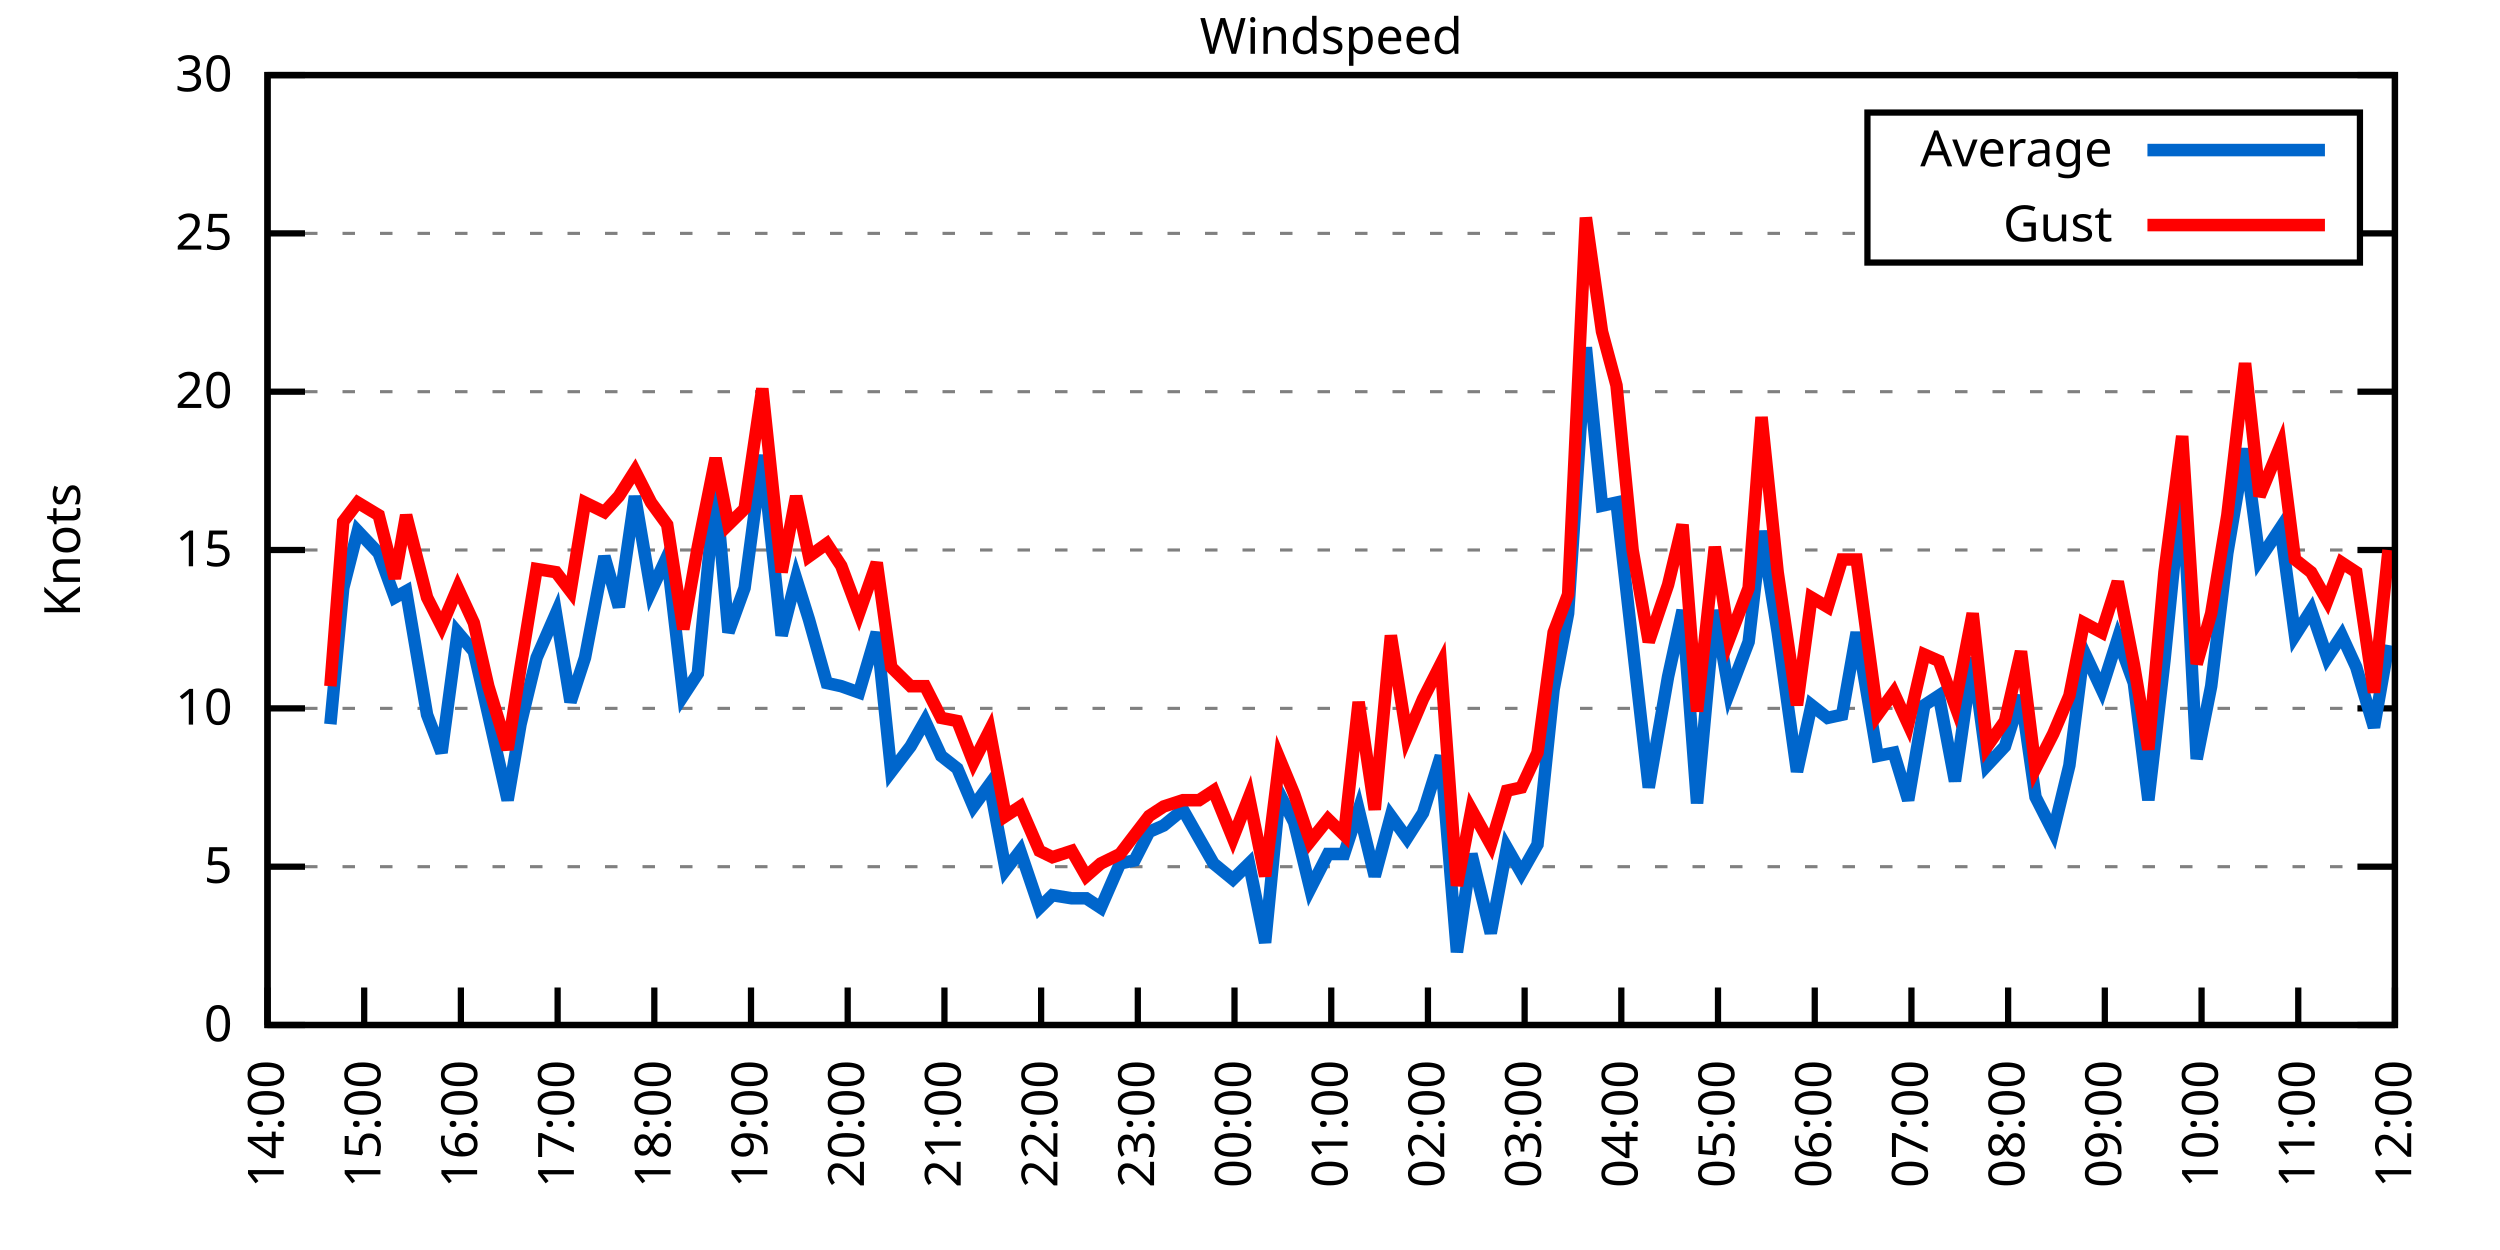
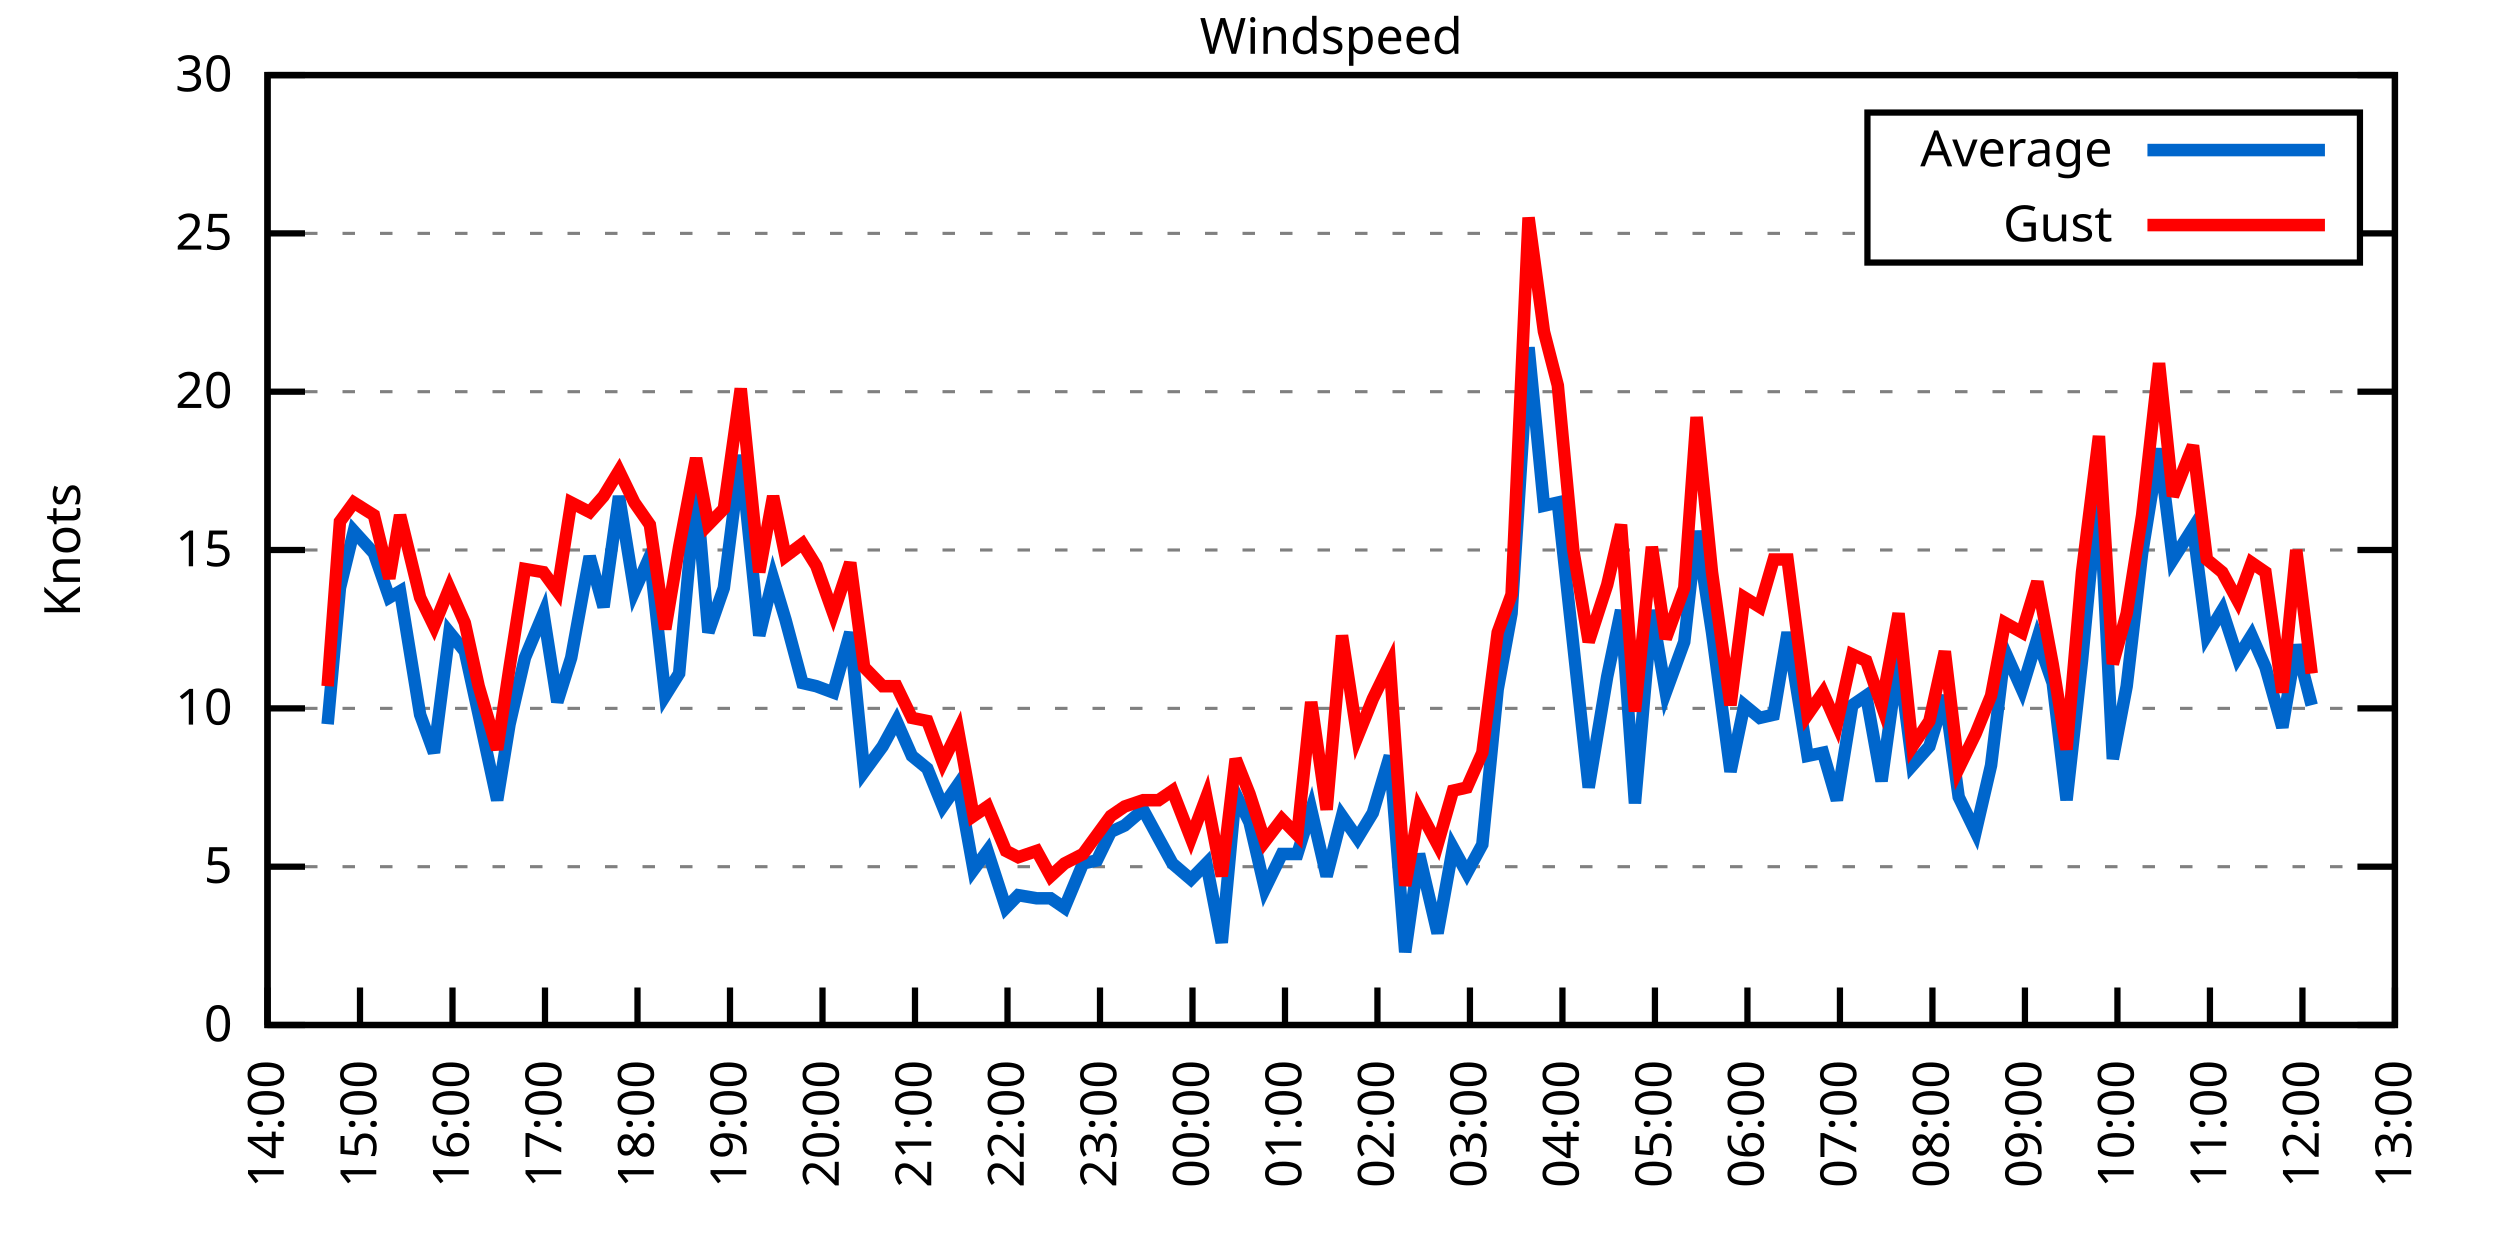
<svg xmlns="http://www.w3.org/2000/svg" xmlns:xlink="http://www.w3.org/1999/xlink" width="400" height="200" viewBox="0 0 400 200">
  <g id="gnuplot_canvas">
    <rect x="0" y="0" width="400" height="200" fill="none" />
    <defs>
      <circle id="gpDot" r="0.5" stroke-width="0.5" stroke="currentColor" />
      <path id="gpPt0" stroke-width="0.333" stroke="currentColor" d="M-1,0 h2 M0,-1 v2" />
      <path id="gpPt1" stroke-width="0.333" stroke="currentColor" d="M-1,-1 L1,1 M1,-1 L-1,1" />
      <path id="gpPt2" stroke-width="0.333" stroke="currentColor" d="M-1,0 L1,0 M0,-1 L0,1 M-1,-1 L1,1 M-1,1 L1,-1" />
      <rect id="gpPt3" stroke-width="0.333" stroke="currentColor" x="-1" y="-1" width="2" height="2" />
      <rect id="gpPt4" stroke-width="0.333" stroke="currentColor" fill="currentColor" x="-1" y="-1" width="2" height="2" />
      <circle id="gpPt5" stroke-width="0.333" stroke="currentColor" cx="0" cy="0" r="1" />
      <use xlink:href="#gpPt5" id="gpPt6" fill="currentColor" stroke="none" />
      <path id="gpPt7" stroke-width="0.333" stroke="currentColor" d="M0,-1.33 L-1.33,0.67 L1.33,0.67 z" />
      <use xlink:href="#gpPt7" id="gpPt8" fill="currentColor" stroke="none" />
      <use xlink:href="#gpPt7" id="gpPt9" stroke="currentColor" transform="rotate(180)" />
      <use xlink:href="#gpPt9" id="gpPt10" fill="currentColor" stroke="none" />
      <use xlink:href="#gpPt3" id="gpPt11" stroke="currentColor" transform="rotate(45)" />
      <use xlink:href="#gpPt11" id="gpPt12" fill="currentColor" stroke="none" />
      <path id="gpPt13" stroke-width="0.333" stroke="currentColor" d="M0,1.330 L1.265,0.411 L0.782,-1.067 L-0.782,-1.076 L-1.265,0.411 z" />
      <use xlink:href="#gpPt13" id="gpPt14" fill="currentColor" stroke="none" />
      <filter id="textbox" filterUnits="objectBoundingBox" x="0" y="0" height="1" width="1">
        <feFlood flood-color="white" flood-opacity="1" result="bgnd" />
        <feComposite in="SourceGraphic" in2="bgnd" operator="atop" />
      </filter>
      <filter id="greybox" filterUnits="objectBoundingBox" x="0" y="0" height="1" width="1">
        <feFlood flood-color="lightgrey" flood-opacity="1" result="grey" />
        <feComposite in="SourceGraphic" in2="grey" operator="atop" />
      </filter>
    </defs>
    <g fill="none" color="white" stroke="currentColor" stroke-width="1.00" stroke-linecap="butt" stroke-linejoin="miter">
</g>
    <g fill="none" color="black" stroke="currentColor" stroke-width="1.00" stroke-linecap="butt" stroke-linejoin="miter">
      <g stroke="none" shape-rendering="crispEdges">
        <polygon fill="rgb(255, 255, 255)" points="42.80,164.00 383.18,164.00 383.18,12.02 42.80,12.02 " />
      </g>
    </g>
    <g fill="none" color="black" stroke="currentColor" stroke-width="1.00" stroke-linecap="butt" stroke-linejoin="miter">
</g>
    <g fill="none" color="black" stroke="black" stroke-width="0.50" stroke-linecap="butt" stroke-linejoin="miter">
</g>
    <g fill="none" color="gray" stroke="currentColor" stroke-width="0.50" stroke-linecap="butt" stroke-linejoin="miter">
      <path stroke="gray" stroke-dasharray="2,4" class="gridline" d="M42.80,164.00 L383.19,164.00  " />
    </g>
    <g fill="none" color="gray" stroke="gray" stroke-width="1.00" stroke-linecap="butt" stroke-linejoin="miter">
</g>
    <g fill="none" color="black" stroke="currentColor" stroke-width="1.00" stroke-linecap="butt" stroke-linejoin="miter">
      <path stroke="black" d="M42.80,164.00 L48.80,164.00 M383.19,164.00 L377.19,164.00  " />
      <g transform="translate(37.20,166.60)" stroke="none" fill="black" font-family="Sans" font-size="8.00" text-anchor="end">
        <text>
          <tspan font-family="Sans"> 0</tspan>
        </text>
      </g>
    </g>
    <g fill="none" color="black" stroke="currentColor" stroke-width="1.00" stroke-linecap="butt" stroke-linejoin="miter">
</g>
    <g fill="none" color="black" stroke="black" stroke-width="0.50" stroke-linecap="butt" stroke-linejoin="miter">
</g>
    <g fill="none" color="gray" stroke="currentColor" stroke-width="0.50" stroke-linecap="butt" stroke-linejoin="miter">
      <path stroke="gray" stroke-dasharray="2,4" class="gridline" d="M42.80,138.67 L383.19,138.67  " />
    </g>
    <g fill="none" color="gray" stroke="gray" stroke-width="1.00" stroke-linecap="butt" stroke-linejoin="miter">
</g>
    <g fill="none" color="black" stroke="currentColor" stroke-width="1.00" stroke-linecap="butt" stroke-linejoin="miter">
      <path stroke="black" d="M42.80,138.67 L48.80,138.67 M383.19,138.67 L377.19,138.67  " />
      <g transform="translate(37.20,141.27)" stroke="none" fill="black" font-family="Sans" font-size="8.00" text-anchor="end">
        <text>
          <tspan font-family="Sans"> 5</tspan>
        </text>
      </g>
    </g>
    <g fill="none" color="black" stroke="currentColor" stroke-width="1.00" stroke-linecap="butt" stroke-linejoin="miter">
</g>
    <g fill="none" color="black" stroke="black" stroke-width="0.50" stroke-linecap="butt" stroke-linejoin="miter">
</g>
    <g fill="none" color="gray" stroke="currentColor" stroke-width="0.50" stroke-linecap="butt" stroke-linejoin="miter">
      <path stroke="gray" stroke-dasharray="2,4" class="gridline" d="M42.80,113.34 L383.19,113.34  " />
    </g>
    <g fill="none" color="gray" stroke="gray" stroke-width="1.00" stroke-linecap="butt" stroke-linejoin="miter">
</g>
    <g fill="none" color="black" stroke="currentColor" stroke-width="1.00" stroke-linecap="butt" stroke-linejoin="miter">
      <path stroke="black" d="M42.80,113.34 L48.80,113.34 M383.19,113.34 L377.19,113.34  " />
      <g transform="translate(37.20,115.94)" stroke="none" fill="black" font-family="Sans" font-size="8.00" text-anchor="end">
        <text>
          <tspan font-family="Sans"> 10</tspan>
        </text>
      </g>
    </g>
    <g fill="none" color="black" stroke="currentColor" stroke-width="1.00" stroke-linecap="butt" stroke-linejoin="miter">
</g>
    <g fill="none" color="black" stroke="black" stroke-width="0.50" stroke-linecap="butt" stroke-linejoin="miter">
</g>
    <g fill="none" color="gray" stroke="currentColor" stroke-width="0.50" stroke-linecap="butt" stroke-linejoin="miter">
      <path stroke="gray" stroke-dasharray="2,4" class="gridline" d="M42.80,88.00 L383.19,88.00  " />
    </g>
    <g fill="none" color="gray" stroke="gray" stroke-width="1.00" stroke-linecap="butt" stroke-linejoin="miter">
</g>
    <g fill="none" color="black" stroke="currentColor" stroke-width="1.00" stroke-linecap="butt" stroke-linejoin="miter">
      <path stroke="black" d="M42.80,88.00 L48.80,88.00 M383.19,88.00 L377.19,88.00  " />
      <g transform="translate(37.20,90.60)" stroke="none" fill="black" font-family="Sans" font-size="8.00" text-anchor="end">
        <text>
          <tspan font-family="Sans"> 15</tspan>
        </text>
      </g>
    </g>
    <g fill="none" color="black" stroke="currentColor" stroke-width="1.00" stroke-linecap="butt" stroke-linejoin="miter">
</g>
    <g fill="none" color="black" stroke="black" stroke-width="0.50" stroke-linecap="butt" stroke-linejoin="miter">
</g>
    <g fill="none" color="gray" stroke="currentColor" stroke-width="0.50" stroke-linecap="butt" stroke-linejoin="miter">
      <path stroke="gray" stroke-dasharray="2,4" class="gridline" d="M42.80,62.67 L383.19,62.67  " />
    </g>
    <g fill="none" color="gray" stroke="gray" stroke-width="1.00" stroke-linecap="butt" stroke-linejoin="miter">
</g>
    <g fill="none" color="black" stroke="currentColor" stroke-width="1.00" stroke-linecap="butt" stroke-linejoin="miter">
      <path stroke="black" d="M42.80,62.67 L48.80,62.67 M383.19,62.67 L377.19,62.67  " />
      <g transform="translate(37.20,65.27)" stroke="none" fill="black" font-family="Sans" font-size="8.00" text-anchor="end">
        <text>
          <tspan font-family="Sans"> 20</tspan>
        </text>
      </g>
    </g>
    <g fill="none" color="black" stroke="currentColor" stroke-width="1.00" stroke-linecap="butt" stroke-linejoin="miter">
</g>
    <g fill="none" color="black" stroke="black" stroke-width="0.50" stroke-linecap="butt" stroke-linejoin="miter">
</g>
    <g fill="none" color="gray" stroke="currentColor" stroke-width="0.50" stroke-linecap="butt" stroke-linejoin="miter">
      <path stroke="gray" stroke-dasharray="2,4" class="gridline" d="M42.80,37.34 L298.79,37.34 M377.59,37.34 L383.19,37.34  " />
    </g>
    <g fill="none" color="gray" stroke="gray" stroke-width="1.00" stroke-linecap="butt" stroke-linejoin="miter">
</g>
    <g fill="none" color="black" stroke="currentColor" stroke-width="1.00" stroke-linecap="butt" stroke-linejoin="miter">
      <path stroke="black" d="M42.80,37.34 L48.80,37.34 M383.19,37.34 L377.19,37.34  " />
      <g transform="translate(37.20,39.94)" stroke="none" fill="black" font-family="Sans" font-size="8.00" text-anchor="end">
        <text>
          <tspan font-family="Sans"> 25</tspan>
        </text>
      </g>
    </g>
    <g fill="none" color="black" stroke="currentColor" stroke-width="1.00" stroke-linecap="butt" stroke-linejoin="miter">
</g>
    <g fill="none" color="black" stroke="black" stroke-width="0.50" stroke-linecap="butt" stroke-linejoin="miter">
</g>
    <g fill="none" color="gray" stroke="currentColor" stroke-width="0.50" stroke-linecap="butt" stroke-linejoin="miter">
      <path stroke="gray" stroke-dasharray="2,4" class="gridline" d="M42.80,12.01 L383.19,12.01  " />
    </g>
    <g fill="none" color="gray" stroke="gray" stroke-width="1.00" stroke-linecap="butt" stroke-linejoin="miter">
</g>
    <g fill="none" color="black" stroke="currentColor" stroke-width="1.00" stroke-linecap="butt" stroke-linejoin="miter">
      <path stroke="black" d="M42.80,12.01 L48.80,12.01 M383.19,12.01 L377.19,12.01  " />
      <g transform="translate(37.20,14.61)" stroke="none" fill="black" font-family="Sans" font-size="8.00" text-anchor="end">
        <text>
          <tspan font-family="Sans"> 30</tspan>
        </text>
      </g>
    </g>
    <g fill="none" color="black" stroke="currentColor" stroke-width="1.00" stroke-linecap="butt" stroke-linejoin="miter">
      <path stroke="black" d="M42.80,164.00 L42.80,158.00  " />
      <g transform="translate(45.40,169.60) rotate(270.00)" stroke="none" fill="black" font-family="Sans" font-size="8.00" text-anchor="end">
        <text>
          <tspan font-family="Sans">14:00</tspan>
        </text>
      </g>
    </g>
    <g fill="none" color="black" stroke="currentColor" stroke-width="1.00" stroke-linecap="butt" stroke-linejoin="miter">
-       <path stroke="black" d="M58.27,164.00 L58.27,158.00  " />
-       <g transform="translate(60.87,169.60) rotate(270.00)" stroke="none" fill="black" font-family="Sans" font-size="8.00" text-anchor="end">
+       <path stroke="black" d="M57.60,164.00 L57.60,158.00  " />
+       <g transform="translate(60.20,169.60) rotate(270.00)" stroke="none" fill="black" font-family="Sans" font-size="8.00" text-anchor="end">
        <text>
          <tspan font-family="Sans">15:00</tspan>
        </text>
      </g>
    </g>
    <g fill="none" color="black" stroke="currentColor" stroke-width="1.00" stroke-linecap="butt" stroke-linejoin="miter">
-       <path stroke="black" d="M73.74,164.00 L73.74,158.00  " />
-       <g transform="translate(76.34,169.60) rotate(270.00)" stroke="none" fill="black" font-family="Sans" font-size="8.00" text-anchor="end">
+       <path stroke="black" d="M72.40,164.00 L72.40,158.00  " />
+       <g transform="translate(75.00,169.60) rotate(270.00)" stroke="none" fill="black" font-family="Sans" font-size="8.00" text-anchor="end">
        <text>
          <tspan font-family="Sans">16:00</tspan>
        </text>
      </g>
    </g>
    <g fill="none" color="black" stroke="currentColor" stroke-width="1.00" stroke-linecap="butt" stroke-linejoin="miter">
-       <path stroke="black" d="M89.22,164.00 L89.22,158.00  " />
-       <g transform="translate(91.82,169.60) rotate(270.00)" stroke="none" fill="black" font-family="Sans" font-size="8.00" text-anchor="end">
+       <path stroke="black" d="M87.20,164.00 L87.20,158.00  " />
+       <g transform="translate(89.80,169.60) rotate(270.00)" stroke="none" fill="black" font-family="Sans" font-size="8.00" text-anchor="end">
        <text>
          <tspan font-family="Sans">17:00</tspan>
        </text>
      </g>
    </g>
    <g fill="none" color="black" stroke="currentColor" stroke-width="1.00" stroke-linecap="butt" stroke-linejoin="miter">
-       <path stroke="black" d="M104.69,164.00 L104.69,158.00  " />
-       <g transform="translate(107.29,169.60) rotate(270.00)" stroke="none" fill="black" font-family="Sans" font-size="8.00" text-anchor="end">
+       <path stroke="black" d="M102.00,164.00 L102.00,158.00  " />
+       <g transform="translate(104.60,169.60) rotate(270.00)" stroke="none" fill="black" font-family="Sans" font-size="8.00" text-anchor="end">
        <text>
          <tspan font-family="Sans">18:00</tspan>
        </text>
      </g>
    </g>
    <g fill="none" color="black" stroke="currentColor" stroke-width="1.00" stroke-linecap="butt" stroke-linejoin="miter">
-       <path stroke="black" d="M120.16,164.00 L120.16,158.00  " />
-       <g transform="translate(122.76,169.60) rotate(270.00)" stroke="none" fill="black" font-family="Sans" font-size="8.00" text-anchor="end">
+       <path stroke="black" d="M116.80,164.00 L116.80,158.00  " />
+       <g transform="translate(119.40,169.60) rotate(270.00)" stroke="none" fill="black" font-family="Sans" font-size="8.00" text-anchor="end">
        <text>
          <tspan font-family="Sans">19:00</tspan>
        </text>
      </g>
    </g>
    <g fill="none" color="black" stroke="currentColor" stroke-width="1.00" stroke-linecap="butt" stroke-linejoin="miter">
-       <path stroke="black" d="M135.63,164.00 L135.63,158.00  " />
-       <g transform="translate(138.23,169.60) rotate(270.00)" stroke="none" fill="black" font-family="Sans" font-size="8.00" text-anchor="end">
+       <path stroke="black" d="M131.60,164.00 L131.60,158.00  " />
+       <g transform="translate(134.20,169.60) rotate(270.00)" stroke="none" fill="black" font-family="Sans" font-size="8.00" text-anchor="end">
        <text>
          <tspan font-family="Sans">20:00</tspan>
        </text>
      </g>
    </g>
    <g fill="none" color="black" stroke="currentColor" stroke-width="1.00" stroke-linecap="butt" stroke-linejoin="miter">
-       <path stroke="black" d="M151.11,164.00 L151.11,158.00  " />
-       <g transform="translate(153.71,169.60) rotate(270.00)" stroke="none" fill="black" font-family="Sans" font-size="8.00" text-anchor="end">
+       <path stroke="black" d="M146.40,164.00 L146.40,158.00  " />
+       <g transform="translate(149.00,169.60) rotate(270.00)" stroke="none" fill="black" font-family="Sans" font-size="8.00" text-anchor="end">
        <text>
          <tspan font-family="Sans">21:00</tspan>
        </text>
      </g>
    </g>
    <g fill="none" color="black" stroke="currentColor" stroke-width="1.00" stroke-linecap="butt" stroke-linejoin="miter">
-       <path stroke="black" d="M166.58,164.00 L166.58,158.00  " />
-       <g transform="translate(169.18,169.60) rotate(270.00)" stroke="none" fill="black" font-family="Sans" font-size="8.00" text-anchor="end">
+       <path stroke="black" d="M161.20,164.00 L161.20,158.00  " />
+       <g transform="translate(163.80,169.60) rotate(270.00)" stroke="none" fill="black" font-family="Sans" font-size="8.00" text-anchor="end">
        <text>
          <tspan font-family="Sans">22:00</tspan>
        </text>
      </g>
    </g>
    <g fill="none" color="black" stroke="currentColor" stroke-width="1.00" stroke-linecap="butt" stroke-linejoin="miter">
-       <path stroke="black" d="M182.05,164.00 L182.05,158.00  " />
-       <g transform="translate(184.65,169.60) rotate(270.00)" stroke="none" fill="black" font-family="Sans" font-size="8.00" text-anchor="end">
+       <path stroke="black" d="M176.00,164.00 L176.00,158.00  " />
+       <g transform="translate(178.60,169.60) rotate(270.00)" stroke="none" fill="black" font-family="Sans" font-size="8.00" text-anchor="end">
        <text>
          <tspan font-family="Sans">23:00</tspan>
        </text>
      </g>
    </g>
    <g fill="none" color="black" stroke="currentColor" stroke-width="1.00" stroke-linecap="butt" stroke-linejoin="miter">
-       <path stroke="black" d="M197.52,164.00 L197.52,158.00  " />
-       <g transform="translate(200.12,169.60) rotate(270.00)" stroke="none" fill="black" font-family="Sans" font-size="8.00" text-anchor="end">
+       <path stroke="black" d="M190.80,164.00 L190.80,158.00  " />
+       <g transform="translate(193.40,169.60) rotate(270.00)" stroke="none" fill="black" font-family="Sans" font-size="8.00" text-anchor="end">
        <text>
          <tspan font-family="Sans">00:00</tspan>
        </text>
      </g>
    </g>
    <g fill="none" color="black" stroke="currentColor" stroke-width="1.00" stroke-linecap="butt" stroke-linejoin="miter">
-       <path stroke="black" d="M213.00,164.00 L213.00,158.00  " />
-       <g transform="translate(215.60,169.60) rotate(270.00)" stroke="none" fill="black" font-family="Sans" font-size="8.00" text-anchor="end">
+       <path stroke="black" d="M205.60,164.00 L205.60,158.00  " />
+       <g transform="translate(208.20,169.60) rotate(270.00)" stroke="none" fill="black" font-family="Sans" font-size="8.00" text-anchor="end">
        <text>
          <tspan font-family="Sans">01:00</tspan>
        </text>
      </g>
    </g>
    <g fill="none" color="black" stroke="currentColor" stroke-width="1.00" stroke-linecap="butt" stroke-linejoin="miter">
-       <path stroke="black" d="M228.47,164.00 L228.47,158.00  " />
-       <g transform="translate(231.07,169.60) rotate(270.00)" stroke="none" fill="black" font-family="Sans" font-size="8.00" text-anchor="end">
+       <path stroke="black" d="M220.39,164.00 L220.39,158.00  " />
+       <g transform="translate(222.99,169.60) rotate(270.00)" stroke="none" fill="black" font-family="Sans" font-size="8.00" text-anchor="end">
        <text>
          <tspan font-family="Sans">02:00</tspan>
        </text>
      </g>
    </g>
    <g fill="none" color="black" stroke="currentColor" stroke-width="1.00" stroke-linecap="butt" stroke-linejoin="miter">
-       <path stroke="black" d="M243.94,164.00 L243.94,158.00  " />
-       <g transform="translate(246.54,169.60) rotate(270.00)" stroke="none" fill="black" font-family="Sans" font-size="8.00" text-anchor="end">
+       <path stroke="black" d="M235.19,164.00 L235.19,158.00  " />
+       <g transform="translate(237.79,169.60) rotate(270.00)" stroke="none" fill="black" font-family="Sans" font-size="8.00" text-anchor="end">
        <text>
          <tspan font-family="Sans">03:00</tspan>
        </text>
      </g>
    </g>
    <g fill="none" color="black" stroke="currentColor" stroke-width="1.00" stroke-linecap="butt" stroke-linejoin="miter">
-       <path stroke="black" d="M259.41,164.00 L259.41,158.00  " />
-       <g transform="translate(262.01,169.60) rotate(270.00)" stroke="none" fill="black" font-family="Sans" font-size="8.00" text-anchor="end">
+       <path stroke="black" d="M249.99,164.00 L249.99,158.00  " />
+       <g transform="translate(252.59,169.60) rotate(270.00)" stroke="none" fill="black" font-family="Sans" font-size="8.00" text-anchor="end">
        <text>
          <tspan font-family="Sans">04:00</tspan>
        </text>
      </g>
    </g>
    <g fill="none" color="black" stroke="currentColor" stroke-width="1.00" stroke-linecap="butt" stroke-linejoin="miter">
-       <path stroke="black" d="M274.88,164.00 L274.88,158.00  " />
-       <g transform="translate(277.48,169.60) rotate(270.00)" stroke="none" fill="black" font-family="Sans" font-size="8.00" text-anchor="end">
+       <path stroke="black" d="M264.79,164.00 L264.79,158.00  " />
+       <g transform="translate(267.39,169.60) rotate(270.00)" stroke="none" fill="black" font-family="Sans" font-size="8.00" text-anchor="end">
        <text>
          <tspan font-family="Sans">05:00</tspan>
        </text>
      </g>
    </g>
    <g fill="none" color="black" stroke="currentColor" stroke-width="1.00" stroke-linecap="butt" stroke-linejoin="miter">
-       <path stroke="black" d="M290.36,164.00 L290.36,158.00  " />
-       <g transform="translate(292.96,169.60) rotate(270.00)" stroke="none" fill="black" font-family="Sans" font-size="8.00" text-anchor="end">
+       <path stroke="black" d="M279.59,164.00 L279.59,158.00  " />
+       <g transform="translate(282.19,169.60) rotate(270.00)" stroke="none" fill="black" font-family="Sans" font-size="8.00" text-anchor="end">
        <text>
          <tspan font-family="Sans">06:00</tspan>
        </text>
      </g>
    </g>
    <g fill="none" color="black" stroke="currentColor" stroke-width="1.00" stroke-linecap="butt" stroke-linejoin="miter">
-       <path stroke="black" d="M305.83,164.00 L305.83,158.00  " />
-       <g transform="translate(308.43,169.60) rotate(270.00)" stroke="none" fill="black" font-family="Sans" font-size="8.00" text-anchor="end">
+       <path stroke="black" d="M294.39,164.00 L294.39,158.00  " />
+       <g transform="translate(296.99,169.60) rotate(270.00)" stroke="none" fill="black" font-family="Sans" font-size="8.00" text-anchor="end">
        <text>
          <tspan font-family="Sans">07:00</tspan>
        </text>
      </g>
    </g>
    <g fill="none" color="black" stroke="currentColor" stroke-width="1.00" stroke-linecap="butt" stroke-linejoin="miter">
-       <path stroke="black" d="M321.30,164.00 L321.30,158.00  " />
-       <g transform="translate(323.90,169.60) rotate(270.00)" stroke="none" fill="black" font-family="Sans" font-size="8.00" text-anchor="end">
+       <path stroke="black" d="M309.19,164.00 L309.19,158.00  " />
+       <g transform="translate(311.79,169.60) rotate(270.00)" stroke="none" fill="black" font-family="Sans" font-size="8.00" text-anchor="end">
        <text>
          <tspan font-family="Sans">08:00</tspan>
        </text>
      </g>
    </g>
    <g fill="none" color="black" stroke="currentColor" stroke-width="1.00" stroke-linecap="butt" stroke-linejoin="miter">
-       <path stroke="black" d="M336.77,164.00 L336.77,158.00  " />
-       <g transform="translate(339.37,169.60) rotate(270.00)" stroke="none" fill="black" font-family="Sans" font-size="8.00" text-anchor="end">
+       <path stroke="black" d="M323.99,164.00 L323.99,158.00  " />
+       <g transform="translate(326.59,169.60) rotate(270.00)" stroke="none" fill="black" font-family="Sans" font-size="8.00" text-anchor="end">
        <text>
          <tspan font-family="Sans">09:00</tspan>
        </text>
      </g>
    </g>
    <g fill="none" color="black" stroke="currentColor" stroke-width="1.00" stroke-linecap="butt" stroke-linejoin="miter">
-       <path stroke="black" d="M352.25,164.00 L352.25,158.00  " />
-       <g transform="translate(354.85,169.60) rotate(270.00)" stroke="none" fill="black" font-family="Sans" font-size="8.00" text-anchor="end">
+       <path stroke="black" d="M338.79,164.00 L338.79,158.00  " />
+       <g transform="translate(341.39,169.60) rotate(270.00)" stroke="none" fill="black" font-family="Sans" font-size="8.00" text-anchor="end">
        <text>
          <tspan font-family="Sans">10:00</tspan>
        </text>
      </g>
    </g>
    <g fill="none" color="black" stroke="currentColor" stroke-width="1.00" stroke-linecap="butt" stroke-linejoin="miter">
-       <path stroke="black" d="M367.72,164.00 L367.72,158.00  " />
-       <g transform="translate(370.32,169.60) rotate(270.00)" stroke="none" fill="black" font-family="Sans" font-size="8.00" text-anchor="end">
+       <path stroke="black" d="M353.59,164.00 L353.59,158.00  " />
+       <g transform="translate(356.19,169.60) rotate(270.00)" stroke="none" fill="black" font-family="Sans" font-size="8.00" text-anchor="end">
        <text>
          <tspan font-family="Sans">11:00</tspan>
+         </text>
+       </g>
+     </g>
+     <g fill="none" color="black" stroke="currentColor" stroke-width="1.00" stroke-linecap="butt" stroke-linejoin="miter">
+       <path stroke="black" d="M368.39,164.00 L368.39,158.00  " />
+       <g transform="translate(370.99,169.60) rotate(270.00)" stroke="none" fill="black" font-family="Sans" font-size="8.00" text-anchor="end">
+         <text>
+           <tspan font-family="Sans">12:00</tspan>
        </text>
      </g>
    </g>
    <g fill="none" color="black" stroke="currentColor" stroke-width="1.00" stroke-linecap="butt" stroke-linejoin="miter">
      <path stroke="black" d="M383.19,164.00 L383.19,158.00  " />
      <g transform="translate(385.79,169.60) rotate(270.00)" stroke="none" fill="black" font-family="Sans" font-size="8.00" text-anchor="end">
        <text>
-           <tspan font-family="Sans">12:00</tspan>
+           <tspan font-family="Sans">13:00</tspan>
        </text>
      </g>
    </g>
    <g fill="none" color="black" stroke="currentColor" stroke-width="1.00" stroke-linecap="butt" stroke-linejoin="miter">
</g>
    <g fill="none" color="black" stroke="currentColor" stroke-width="1.00" stroke-linecap="butt" stroke-linejoin="miter">
      <path stroke="black" d="M42.80,12.01 L42.80,164.00 L383.19,164.00 L383.19,12.01 L42.80,12.01 Z  " />
    </g>
    <g fill="none" color="black" stroke="currentColor" stroke-width="1.00" stroke-linecap="butt" stroke-linejoin="miter">
</g>
    <g fill="none" color="black" stroke="currentColor" stroke-width="1.00" stroke-linecap="butt" stroke-linejoin="miter">
      <path stroke="black" d="M298.79,42.01 L298.79,18.01 L377.59,18.01 L377.59,42.01 L298.79,42.01 Z  " />
    </g>
    <g id="Windspeed_plot_1">
      <g fill="none" color="white" stroke="black" stroke-width="2.00" stroke-linecap="butt" stroke-linejoin="miter">
</g>
      <g fill="none" color="black" stroke="currentColor" stroke-width="2.00" stroke-linecap="butt" stroke-linejoin="miter">
        <g transform="translate(337.99,26.61)" stroke="none" fill="black" font-family="Sans" font-size="8.00" text-anchor="end">
          <text>
            <tspan font-family="Sans">Average</tspan>
          </text>
        </g>
      </g>
      <g fill="none" color="black" stroke="currentColor" stroke-width="2.00" stroke-linecap="butt" stroke-linejoin="miter">
-         <path stroke="rgb(  0, 102, 204)" d="M343.59,24.01 L371.99,24.01 M52.86,115.87 L54.92,94.08 L57.24,84.97 L60.59,88.51 L63.17,95.60 L64.98,94.59   L68.33,114.35 L70.65,120.43 L73.23,101.18 L75.81,104.22 L78.13,114.35 L81.22,128.03 L83.29,115.87 L85.86,105.23   L88.96,98.14 L91.28,112.32 L93.60,105.23 L96.70,89.02 L99.02,97.12 L101.59,79.39 L104.17,94.59 L106.75,89.02   L109.33,111.31 L111.65,107.76 L114.49,77.87 L116.55,101.18 L119.13,94.08 L121.97,72.81 L125.06,101.68 L127.38,92.56   L129.44,99.15 L132.28,109.28 L134.60,109.79 L137.44,110.80 L140.28,101.18 L142.60,123.47 L145.69,119.42 L148.01,115.36   L150.59,120.94 L153.17,122.96 L155.75,129.04 L158.33,125.50 L160.91,139.17 L163.23,136.14 L166.32,145.25 L168.38,143.23   L171.48,143.73 L173.80,143.73 L176.12,145.25 L179.21,138.16 L181.53,137.66 L183.86,133.10 L186.18,132.08 L189.27,129.55   L191.85,134.11 L194.17,138.16 L197.26,140.69 L199.84,138.16 L202.42,150.83 L204.74,127.02 L207.06,131.58 L209.64,142.21   L212.48,136.64 L215.06,136.64 L217.38,129.55 L219.96,140.19 L222.54,130.56 L225.11,134.11 L227.69,130.06 L230.53,120.94   L233.11,152.35 L235.43,136.64 L238.52,149.31 L241.10,135.63 L243.42,139.68 L246.00,135.12 L248.58,110.30 L250.90,98.14   L253.74,55.58 L256.32,80.91 L258.64,80.41 L261.22,103.20 L263.80,126.00 L266.89,108.27 L269.21,97.63 L271.53,128.54   L274.37,97.63 L276.69,110.80 L279.78,102.70 L281.85,84.97 L284.43,101.18 L287.52,123.47 L289.84,112.83 L292.42,114.86   L294.74,114.35 L297.06,101.18 L300.41,120.94 L302.99,120.43 L305.31,128.03 L307.89,112.83 L310.21,111.31 L312.79,124.99   L315.63,105.23 L317.95,122.46 L320.79,119.42 L323.36,111.31 L325.68,127.52 L328.52,133.10 L331.10,122.46 L333.42,104.22   L336.26,110.30 L338.84,102.19 L341.41,109.28 L343.74,128.03 L346.31,105.74 L349.15,77.37 L351.47,121.44 L353.79,109.79   L356.37,88.51 L359.21,71.79 L361.53,89.52 L364.88,84.46 L367.20,101.68 L369.78,97.63 L372.36,105.23 L374.68,101.68   L377.00,106.75 L379.84,116.38 L382.16,103.20  " />
+         <path stroke="rgb(  0, 102, 204)" d="M343.59,24.01 L371.99,24.01 M52.42,115.87 L54.39,94.08 L56.61,84.97 L59.82,88.51 L62.29,95.60 L64.01,94.59   L67.22,114.35 L69.44,120.43 L71.91,101.18 L74.37,104.22 L76.59,114.35 L79.55,128.03 L81.53,115.87 L83.99,105.23   L86.95,98.14 L89.17,112.32 L91.39,105.23 L94.35,89.02 L96.57,97.12 L99.04,79.39 L101.50,94.59 L103.97,89.02   L106.44,111.31 L108.66,107.76 L111.37,77.87 L113.34,101.18 L115.81,94.08 L118.52,72.81 L121.48,101.68 L123.70,92.56   L125.68,99.15 L128.39,109.28 L130.61,109.79 L133.32,110.80 L136.04,101.18 L138.26,123.47 L141.22,119.42 L143.44,115.36   L145.90,120.94 L148.37,122.96 L150.84,129.04 L153.30,125.50 L155.77,139.17 L157.99,136.14 L160.95,145.25 L162.92,143.23   L165.88,143.73 L168.10,143.73 L170.32,145.25 L173.28,138.16 L175.50,137.66 L177.72,133.10 L179.94,132.08 L182.90,129.55   L185.37,134.11 L187.59,138.16 L190.55,140.69 L193.02,138.16 L195.48,150.83 L197.70,127.02 L199.92,131.58 L202.39,142.21   L205.10,136.64 L207.57,136.64 L209.79,129.55 L212.26,140.19 L214.72,130.56 L217.19,134.11 L219.65,130.06 L222.37,120.94   L224.83,152.35 L227.05,136.64 L230.01,149.31 L232.48,135.63 L234.70,139.68 L237.17,135.12 L239.63,110.30 L241.85,98.14   L244.57,55.58 L247.03,80.91 L249.25,80.41 L251.72,103.20 L254.19,126.00 L257.15,108.27 L259.37,97.63 L261.59,128.54   L264.30,97.63 L266.52,110.80 L269.48,102.70 L271.45,84.97 L273.92,101.18 L276.88,123.47 L279.10,112.83 L281.57,114.86   L283.79,114.35 L286.01,101.18 L289.21,120.94 L291.68,120.43 L293.90,128.03 L296.37,112.83 L298.59,111.31 L301.05,124.99   L303.77,105.23 L305.99,122.46 L308.70,119.42 L311.17,111.31 L313.39,127.52 L316.10,133.10 L318.57,122.46 L320.79,104.22   L323.50,110.30 L325.97,102.19 L328.43,109.28 L330.65,128.03 L333.12,105.74 L335.83,77.37 L338.05,121.44 L340.27,109.79   L342.74,88.51 L345.45,71.79 L347.67,89.52 L350.88,84.46 L353.10,101.68 L355.56,97.63 L358.03,105.23 L360.25,101.68   L362.47,106.75 L365.18,116.38 L367.40,103.20 L369.87,112.83  " />
      </g>
    </g>
    <g id="Windspeed_plot_2">
      <g fill="none" color="black" stroke="currentColor" stroke-width="2.00" stroke-linecap="butt" stroke-linejoin="miter">
        <g transform="translate(337.99,38.61)" stroke="none" fill="black" font-family="Sans" font-size="8.00" text-anchor="end">
          <text>
            <tspan font-family="Sans">Gust</tspan>
          </text>
        </g>
      </g>
      <g fill="none" color="black" stroke="currentColor" stroke-width="2.00" stroke-linecap="butt" stroke-linejoin="miter">
-         <path stroke="rgb(255,   0,   0)" d="M343.59,36.01 L371.99,36.01 M52.86,109.79 L54.92,83.45 L57.24,80.41 L60.59,82.43 L63.17,92.56 L64.98,82.43   L68.33,95.60 L70.65,100.16 L73.23,94.08 L75.81,99.66 L78.13,109.79 L81.22,119.92 L83.29,106.75 L85.86,91.04   L88.96,91.55 L91.28,94.59 L93.60,80.41 L96.70,81.93 L99.02,79.39 L101.59,75.34 L104.17,80.41 L106.75,83.95   L109.33,100.67 L111.65,87.50 L114.49,73.31 L116.55,83.95 L119.13,81.42 L121.97,62.17 L125.06,91.55 L127.38,79.39   L129.44,89.02 L132.28,86.99 L134.60,90.54 L137.44,98.14 L140.28,90.03 L142.60,106.75 L145.69,109.79 L148.01,109.79   L150.59,114.86 L153.17,115.36 L155.75,121.95 L158.33,116.88 L160.91,130.56 L163.23,129.04 L166.32,136.14 L168.38,137.15   L171.48,136.14 L173.80,140.19 L176.12,138.16 L179.21,136.64 L181.53,133.60 L183.86,130.56 L186.18,129.04 L189.27,128.03   L191.85,128.03 L194.17,126.51 L197.26,134.11 L199.84,127.52 L202.42,140.19 L204.74,121.44 L207.06,127.02 L209.64,134.62   L212.48,131.07 L215.06,133.60 L217.38,112.32 L219.96,129.55 L222.54,101.68 L225.11,117.90 L227.69,111.82 L230.53,106.24   L233.11,141.71 L235.43,129.55 L238.52,135.12 L241.10,126.51 L243.42,126.00 L246.00,120.43 L248.58,101.18 L250.90,95.10   L253.74,34.81 L256.32,53.05 L258.64,61.66 L261.22,88.00 L263.80,102.70 L266.89,93.58 L269.21,83.95 L271.53,113.84   L274.37,87.50 L276.69,102.19 L279.78,94.08 L281.85,66.73 L284.43,91.55 L287.52,112.83 L289.84,95.60 L292.42,97.12   L294.74,89.52 L297.06,89.52 L300.41,114.35 L302.99,110.80 L305.31,115.87 L307.89,104.72 L310.21,105.74 L312.79,112.83   L315.63,98.14 L317.95,119.42 L320.79,115.36 L323.36,104.22 L325.68,122.96 L328.52,117.39 L331.10,111.31 L333.42,99.66   L336.26,101.18 L338.84,93.07 L341.41,106.24 L343.74,119.92 L346.31,91.55 L349.15,69.77 L351.47,106.24 L353.79,98.14   L356.37,82.43 L359.21,58.11 L361.53,79.39 L364.88,71.29 L367.20,89.52 L369.78,91.55 L372.36,96.11 L374.68,90.03   L377.00,91.55 L379.84,110.80 L382.16,88.00  " />
+         <path stroke="rgb(255,   0,   0)" d="M343.59,36.01 L371.99,36.01 M52.42,109.79 L54.39,83.45 L56.61,80.41 L59.82,82.43 L62.29,92.56 L64.01,82.43   L67.22,95.60 L69.44,100.16 L71.91,94.08 L74.37,99.66 L76.59,109.79 L79.55,119.92 L81.53,106.75 L83.99,91.04   L86.95,91.55 L89.17,94.59 L91.39,80.41 L94.35,81.93 L96.57,79.39 L99.04,75.34 L101.50,80.41 L103.97,83.95   L106.44,100.67 L108.66,87.50 L111.37,73.31 L113.34,83.95 L115.81,81.42 L118.52,62.17 L121.48,91.55 L123.70,79.39   L125.68,89.02 L128.39,86.99 L130.61,90.54 L133.32,98.14 L136.04,90.03 L138.26,106.75 L141.22,109.79 L143.44,109.79   L145.90,114.86 L148.37,115.36 L150.84,121.95 L153.30,116.88 L155.77,130.56 L157.99,129.04 L160.95,136.14 L162.92,137.15   L165.88,136.14 L168.10,140.19 L170.32,138.16 L173.28,136.64 L175.50,133.60 L177.72,130.56 L179.94,129.04 L182.90,128.03   L185.37,128.03 L187.59,126.51 L190.55,134.11 L193.02,127.52 L195.48,140.19 L197.70,121.44 L199.92,127.02 L202.39,134.62   L205.10,131.07 L207.57,133.60 L209.79,112.32 L212.26,129.55 L214.72,101.68 L217.19,117.90 L219.65,111.82 L222.37,106.24   L224.83,141.71 L227.05,129.55 L230.01,135.12 L232.48,126.51 L234.70,126.00 L237.17,120.43 L239.63,101.18 L241.85,95.10   L244.57,34.81 L247.03,53.05 L249.25,61.66 L251.72,88.00 L254.19,102.70 L257.15,93.58 L259.37,83.95 L261.59,113.84   L264.30,87.50 L266.52,102.19 L269.48,94.08 L271.45,66.73 L273.92,91.55 L276.88,112.83 L279.10,95.60 L281.57,97.12   L283.79,89.52 L286.01,89.52 L289.21,114.35 L291.68,110.80 L293.90,115.87 L296.37,104.72 L298.59,105.74 L301.05,112.83   L303.77,98.14 L305.99,119.42 L308.70,115.36 L311.17,104.22 L313.39,122.96 L316.10,117.39 L318.57,111.31 L320.79,99.66   L323.50,101.18 L325.97,93.07 L328.43,106.24 L330.65,119.92 L333.12,91.55 L335.83,69.77 L338.05,106.24 L340.27,98.14   L342.74,82.43 L345.45,58.11 L347.67,79.39 L350.88,71.29 L353.10,89.52 L355.56,91.55 L358.03,96.11 L360.25,90.03   L362.47,91.55 L365.18,110.80 L367.40,88.00 L369.87,107.76  " />
      </g>
    </g>
    <g fill="none" color="black" stroke="currentColor" stroke-width="2.00" stroke-linecap="butt" stroke-linejoin="miter">
</g>
    <g fill="none" color="black" stroke="black" stroke-width="1.00" stroke-linecap="butt" stroke-linejoin="miter">
</g>
    <g fill="none" color="black" stroke="currentColor" stroke-width="1.00" stroke-linecap="butt" stroke-linejoin="miter">
      <path stroke="black" d="M42.80,12.01 L42.80,164.00 L383.19,164.00 L383.19,12.01 L42.80,12.01 Z  " />
      <g transform="translate(12.80,88.01) rotate(270.00)" stroke="none" fill="black" font-family="Sans" font-size="8.00" text-anchor="middle">
        <text>
          <tspan font-family="Sans">Knots</tspan>
        </text>
      </g>
    </g>
    <g fill="none" color="black" stroke="currentColor" stroke-width="1.00" stroke-linecap="butt" stroke-linejoin="miter">
</g>
    <g fill="none" color="black" stroke="currentColor" stroke-width="1.00" stroke-linecap="butt" stroke-linejoin="miter">
      <g transform="translate(212.99,8.61)" stroke="none" fill="black" font-family="Sans" font-size="8.00" text-anchor="middle">
        <text>
          <tspan font-family="Sans">Windspeed</tspan>
        </text>
      </g>
    </g>
    <g fill="none" color="black" stroke="currentColor" stroke-width="1.00" stroke-linecap="butt" stroke-linejoin="miter">
</g>
  </g>
</svg>
